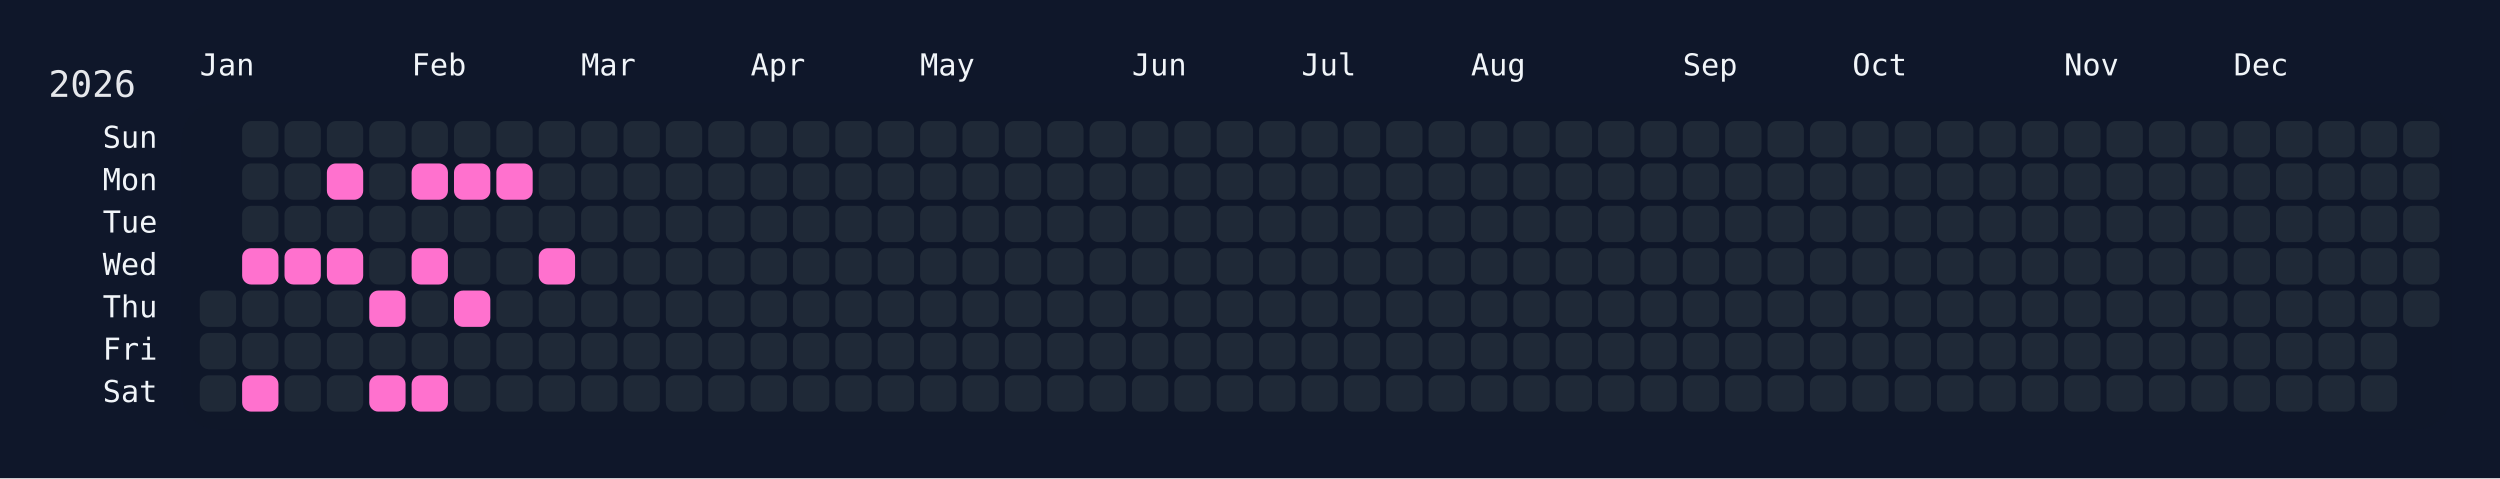
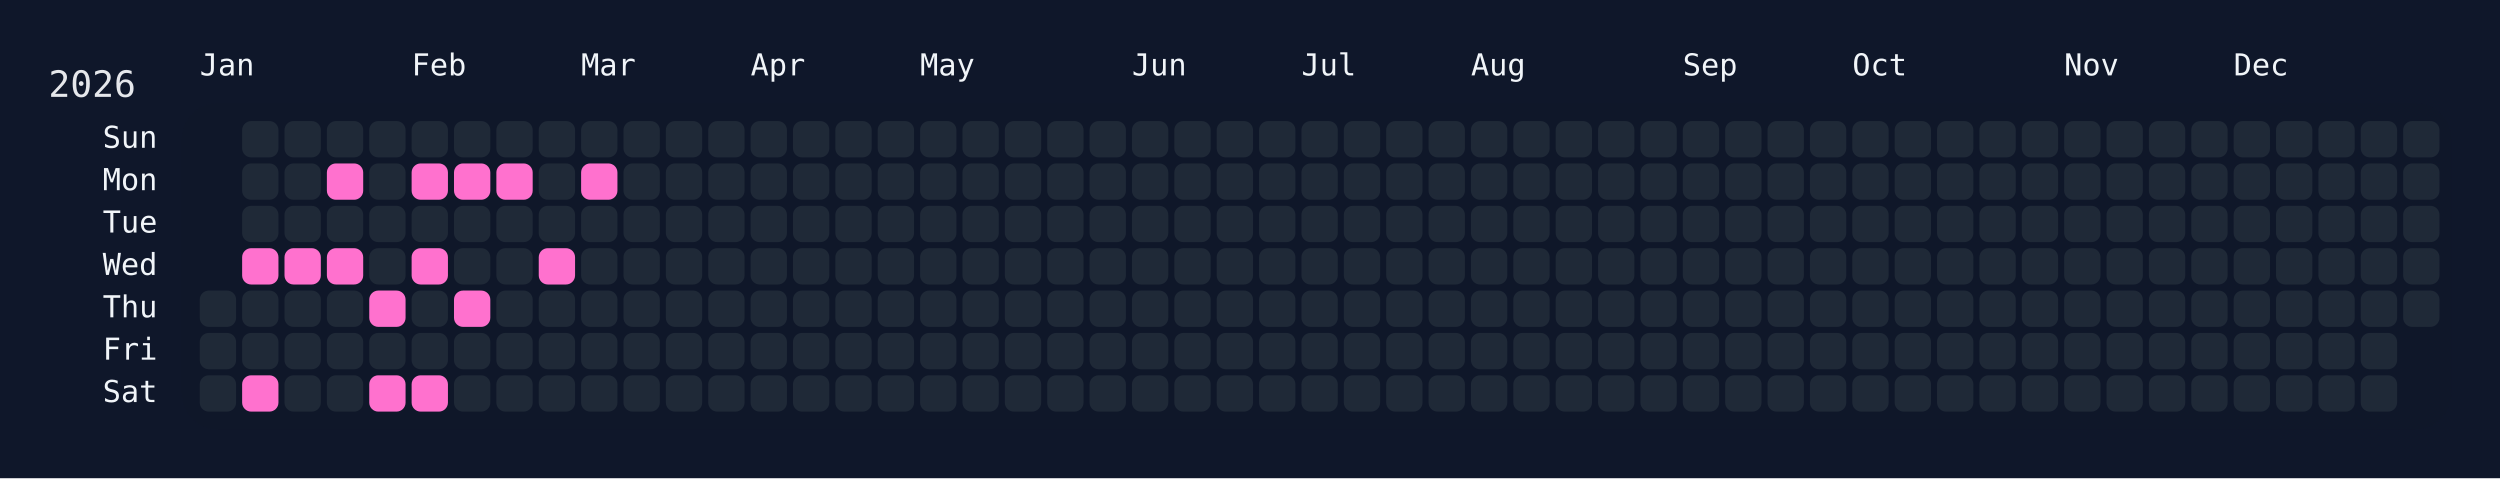
<svg xmlns="http://www.w3.org/2000/svg" width="826" height="158" viewBox="0 0 826 158">
  <rect width="826" height="158" fill="#0f172a" />
  <rect x="60" y="34" width="750" height="108" rx="12" ry="12" fill="rgba(15, 23, 42, 0.8)" />
  <text x="16" y="32" font-size="12" fill="#e5e7eb" font-family="JetBrains Mono, ui-monospace, SFMono-Regular, Menlo, Monaco, Consolas, monospace">2026</text>
  <text x="66" y="18" font-size="10" fill="#f1f5f9" font-family="JetBrains Mono, ui-monospace, SFMono-Regular, Menlo, Monaco, Consolas, monospace" dominant-baseline="hanging">Jan</text>
  <text x="136" y="18" font-size="10" fill="#f1f5f9" font-family="JetBrains Mono, ui-monospace, SFMono-Regular, Menlo, Monaco, Consolas, monospace" dominant-baseline="hanging">Feb</text>
  <text x="192" y="18" font-size="10" fill="#f1f5f9" font-family="JetBrains Mono, ui-monospace, SFMono-Regular, Menlo, Monaco, Consolas, monospace" dominant-baseline="hanging">Mar</text>
  <text x="248" y="18" font-size="10" fill="#f1f5f9" font-family="JetBrains Mono, ui-monospace, SFMono-Regular, Menlo, Monaco, Consolas, monospace" dominant-baseline="hanging">Apr</text>
  <text x="304" y="18" font-size="10" fill="#f1f5f9" font-family="JetBrains Mono, ui-monospace, SFMono-Regular, Menlo, Monaco, Consolas, monospace" dominant-baseline="hanging">May</text>
  <text x="374" y="18" font-size="10" fill="#f1f5f9" font-family="JetBrains Mono, ui-monospace, SFMono-Regular, Menlo, Monaco, Consolas, monospace" dominant-baseline="hanging">Jun</text>
  <text x="430" y="18" font-size="10" fill="#f1f5f9" font-family="JetBrains Mono, ui-monospace, SFMono-Regular, Menlo, Monaco, Consolas, monospace" dominant-baseline="hanging">Jul</text>
  <text x="486" y="18" font-size="10" fill="#f1f5f9" font-family="JetBrains Mono, ui-monospace, SFMono-Regular, Menlo, Monaco, Consolas, monospace" dominant-baseline="hanging">Aug</text>
  <text x="556" y="18" font-size="10" fill="#f1f5f9" font-family="JetBrains Mono, ui-monospace, SFMono-Regular, Menlo, Monaco, Consolas, monospace" dominant-baseline="hanging">Sep</text>
  <text x="612" y="18" font-size="10" fill="#f1f5f9" font-family="JetBrains Mono, ui-monospace, SFMono-Regular, Menlo, Monaco, Consolas, monospace" dominant-baseline="hanging">Oct</text>
  <text x="682" y="18" font-size="10" fill="#f1f5f9" font-family="JetBrains Mono, ui-monospace, SFMono-Regular, Menlo, Monaco, Consolas, monospace" dominant-baseline="hanging">Nov</text>
  <text x="738" y="18" font-size="10" fill="#f1f5f9" font-family="JetBrains Mono, ui-monospace, SFMono-Regular, Menlo, Monaco, Consolas, monospace" dominant-baseline="hanging">Dec</text>
  <text x="52" y="46.0" font-size="10" fill="#f1f5f9" font-family="JetBrains Mono, ui-monospace, SFMono-Regular, Menlo, Monaco, Consolas, monospace" text-anchor="end" dominant-baseline="middle">Sun</text>
  <text x="52" y="60.0" font-size="10" fill="#f1f5f9" font-family="JetBrains Mono, ui-monospace, SFMono-Regular, Menlo, Monaco, Consolas, monospace" text-anchor="end" dominant-baseline="middle">Mon</text>
  <text x="52" y="74.0" font-size="10" fill="#f1f5f9" font-family="JetBrains Mono, ui-monospace, SFMono-Regular, Menlo, Monaco, Consolas, monospace" text-anchor="end" dominant-baseline="middle">Tue</text>
  <text x="52" y="88.0" font-size="10" fill="#f1f5f9" font-family="JetBrains Mono, ui-monospace, SFMono-Regular, Menlo, Monaco, Consolas, monospace" text-anchor="end" dominant-baseline="middle">Wed</text>
  <text x="52" y="102.0" font-size="10" fill="#f1f5f9" font-family="JetBrains Mono, ui-monospace, SFMono-Regular, Menlo, Monaco, Consolas, monospace" text-anchor="end" dominant-baseline="middle">Thu</text>
  <text x="52" y="116.0" font-size="10" fill="#f1f5f9" font-family="JetBrains Mono, ui-monospace, SFMono-Regular, Menlo, Monaco, Consolas, monospace" text-anchor="end" dominant-baseline="middle">Fri</text>
  <text x="52" y="130.0" font-size="10" fill="#f1f5f9" font-family="JetBrains Mono, ui-monospace, SFMono-Regular, Menlo, Monaco, Consolas, monospace" text-anchor="end" dominant-baseline="middle">Sat</text>
  <g transform="translate(66,40)">
    <rect x="0" y="56" width="12" height="12" rx="3" ry="3" fill="#1f2937" data-date="2026-01-01" />
    <rect x="0" y="70" width="12" height="12" rx="3" ry="3" fill="#1f2937" data-date="2026-01-02" />
    <rect x="0" y="84" width="12" height="12" rx="3" ry="3" fill="#1f2937" data-date="2026-01-03" />
    <rect x="14" y="0" width="12" height="12" rx="3" ry="3" fill="#1f2937" data-date="2026-01-04" />
    <rect x="14" y="14" width="12" height="12" rx="3" ry="3" fill="#1f2937" data-date="2026-01-05" />
    <rect x="14" y="28" width="12" height="12" rx="3" ry="3" fill="#1f2937" data-date="2026-01-06" />
    <rect x="14" y="42" width="12" height="12" rx="3" ry="3" fill="#ff71ce" data-date="2026-01-07" />
    <rect x="14" y="56" width="12" height="12" rx="3" ry="3" fill="#1f2937" data-date="2026-01-08" />
    <rect x="14" y="70" width="12" height="12" rx="3" ry="3" fill="#1f2937" data-date="2026-01-09" />
    <rect x="14" y="84" width="12" height="12" rx="3" ry="3" fill="#ff71ce" data-date="2026-01-10" />
    <rect x="28" y="0" width="12" height="12" rx="3" ry="3" fill="#1f2937" data-date="2026-01-11" />
    <rect x="28" y="14" width="12" height="12" rx="3" ry="3" fill="#1f2937" data-date="2026-01-12" />
    <rect x="28" y="28" width="12" height="12" rx="3" ry="3" fill="#1f2937" data-date="2026-01-13" />
    <rect x="28" y="42" width="12" height="12" rx="3" ry="3" fill="#ff71ce" data-date="2026-01-14" />
    <rect x="28" y="56" width="12" height="12" rx="3" ry="3" fill="#1f2937" data-date="2026-01-15" />
    <rect x="28" y="70" width="12" height="12" rx="3" ry="3" fill="#1f2937" data-date="2026-01-16" />
    <rect x="28" y="84" width="12" height="12" rx="3" ry="3" fill="#1f2937" data-date="2026-01-17" />
    <rect x="42" y="0" width="12" height="12" rx="3" ry="3" fill="#1f2937" data-date="2026-01-18" />
    <rect x="42" y="14" width="12" height="12" rx="3" ry="3" fill="#ff71ce" data-date="2026-01-19" />
    <rect x="42" y="28" width="12" height="12" rx="3" ry="3" fill="#1f2937" data-date="2026-01-20" />
    <rect x="42" y="42" width="12" height="12" rx="3" ry="3" fill="#ff71ce" data-date="2026-01-21" />
    <rect x="42" y="56" width="12" height="12" rx="3" ry="3" fill="#1f2937" data-date="2026-01-22" />
    <rect x="42" y="70" width="12" height="12" rx="3" ry="3" fill="#1f2937" data-date="2026-01-23" />
    <rect x="42" y="84" width="12" height="12" rx="3" ry="3" fill="#1f2937" data-date="2026-01-24" />
    <rect x="56" y="0" width="12" height="12" rx="3" ry="3" fill="#1f2937" data-date="2026-01-25" />
    <rect x="56" y="14" width="12" height="12" rx="3" ry="3" fill="#1f2937" data-date="2026-01-26" />
    <rect x="56" y="28" width="12" height="12" rx="3" ry="3" fill="#1f2937" data-date="2026-01-27" />
    <rect x="56" y="42" width="12" height="12" rx="3" ry="3" fill="#1f2937" data-date="2026-01-28" />
    <rect x="56" y="56" width="12" height="12" rx="3" ry="3" fill="#ff71ce" data-date="2026-01-29" />
    <rect x="56" y="70" width="12" height="12" rx="3" ry="3" fill="#1f2937" data-date="2026-01-30" />
    <rect x="56" y="84" width="12" height="12" rx="3" ry="3" fill="#ff71ce" data-date="2026-01-31" />
    <rect x="70" y="0" width="12" height="12" rx="3" ry="3" fill="#1f2937" data-date="2026-02-01" />
    <rect x="70" y="14" width="12" height="12" rx="3" ry="3" fill="#ff71ce" data-date="2026-02-02" />
    <rect x="70" y="28" width="12" height="12" rx="3" ry="3" fill="#1f2937" data-date="2026-02-03" />
    <rect x="70" y="42" width="12" height="12" rx="3" ry="3" fill="#ff71ce" data-date="2026-02-04" />
    <rect x="70" y="56" width="12" height="12" rx="3" ry="3" fill="#1f2937" data-date="2026-02-05" />
    <rect x="70" y="70" width="12" height="12" rx="3" ry="3" fill="#1f2937" data-date="2026-02-06" />
    <rect x="70" y="84" width="12" height="12" rx="3" ry="3" fill="#ff71ce" data-date="2026-02-07" />
    <rect x="84" y="0" width="12" height="12" rx="3" ry="3" fill="#1f2937" data-date="2026-02-08" />
    <rect x="84" y="14" width="12" height="12" rx="3" ry="3" fill="#ff71ce" data-date="2026-02-09" />
    <rect x="84" y="28" width="12" height="12" rx="3" ry="3" fill="#1f2937" data-date="2026-02-10" />
    <rect x="84" y="42" width="12" height="12" rx="3" ry="3" fill="#1f2937" data-date="2026-02-11" />
    <rect x="84" y="56" width="12" height="12" rx="3" ry="3" fill="#ff71ce" data-date="2026-02-12" />
    <rect x="84" y="70" width="12" height="12" rx="3" ry="3" fill="#1f2937" data-date="2026-02-13" />
    <rect x="84" y="84" width="12" height="12" rx="3" ry="3" fill="#1f2937" data-date="2026-02-14" />
    <rect x="98" y="0" width="12" height="12" rx="3" ry="3" fill="#1f2937" data-date="2026-02-15" />
    <rect x="98" y="14" width="12" height="12" rx="3" ry="3" fill="#ff71ce" data-date="2026-02-16" />
    <rect x="98" y="28" width="12" height="12" rx="3" ry="3" fill="#1f2937" data-date="2026-02-17" />
    <rect x="98" y="42" width="12" height="12" rx="3" ry="3" fill="#1f2937" data-date="2026-02-18" />
    <rect x="98" y="56" width="12" height="12" rx="3" ry="3" fill="#1f2937" data-date="2026-02-19" />
    <rect x="98" y="70" width="12" height="12" rx="3" ry="3" fill="#1f2937" data-date="2026-02-20" />
    <rect x="98" y="84" width="12" height="12" rx="3" ry="3" fill="#1f2937" data-date="2026-02-21" />
    <rect x="112" y="0" width="12" height="12" rx="3" ry="3" fill="#1f2937" data-date="2026-02-22" />
    <rect x="112" y="14" width="12" height="12" rx="3" ry="3" fill="#1f2937" data-date="2026-02-23" />
    <rect x="112" y="28" width="12" height="12" rx="3" ry="3" fill="#1f2937" data-date="2026-02-24" />
    <rect x="112" y="42" width="12" height="12" rx="3" ry="3" fill="#ff71ce" data-date="2026-02-25" />
    <rect x="112" y="56" width="12" height="12" rx="3" ry="3" fill="#1f2937" data-date="2026-02-26" />
    <rect x="112" y="70" width="12" height="12" rx="3" ry="3" fill="#1f2937" data-date="2026-02-27" />
    <rect x="112" y="84" width="12" height="12" rx="3" ry="3" fill="#1f2937" data-date="2026-02-28" />
    <rect x="126" y="0" width="12" height="12" rx="3" ry="3" fill="#1f2937" data-date="2026-03-01" />
-     <rect x="126" y="14" width="12" height="12" rx="3" ry="3" fill="#1f2937" data-date="2026-03-02" />
+     <rect x="126" y="14" width="12" height="12" rx="3" ry="3" fill="#ff71ce" data-date="2026-03-02" />
    <rect x="126" y="28" width="12" height="12" rx="3" ry="3" fill="#1f2937" data-date="2026-03-03" />
    <rect x="126" y="42" width="12" height="12" rx="3" ry="3" fill="#1f2937" data-date="2026-03-04" />
    <rect x="126" y="56" width="12" height="12" rx="3" ry="3" fill="#1f2937" data-date="2026-03-05" />
    <rect x="126" y="70" width="12" height="12" rx="3" ry="3" fill="#1f2937" data-date="2026-03-06" />
    <rect x="126" y="84" width="12" height="12" rx="3" ry="3" fill="#1f2937" data-date="2026-03-07" />
    <rect x="140" y="0" width="12" height="12" rx="3" ry="3" fill="#1f2937" data-date="2026-03-08" />
    <rect x="140" y="14" width="12" height="12" rx="3" ry="3" fill="#1f2937" data-date="2026-03-09" />
    <rect x="140" y="28" width="12" height="12" rx="3" ry="3" fill="#1f2937" data-date="2026-03-10" />
    <rect x="140" y="42" width="12" height="12" rx="3" ry="3" fill="#1f2937" data-date="2026-03-11" />
    <rect x="140" y="56" width="12" height="12" rx="3" ry="3" fill="#1f2937" data-date="2026-03-12" />
    <rect x="140" y="70" width="12" height="12" rx="3" ry="3" fill="#1f2937" data-date="2026-03-13" />
    <rect x="140" y="84" width="12" height="12" rx="3" ry="3" fill="#1f2937" data-date="2026-03-14" />
    <rect x="154" y="0" width="12" height="12" rx="3" ry="3" fill="#1f2937" data-date="2026-03-15" />
    <rect x="154" y="14" width="12" height="12" rx="3" ry="3" fill="#1f2937" data-date="2026-03-16" />
    <rect x="154" y="28" width="12" height="12" rx="3" ry="3" fill="#1f2937" data-date="2026-03-17" />
    <rect x="154" y="42" width="12" height="12" rx="3" ry="3" fill="#1f2937" data-date="2026-03-18" />
    <rect x="154" y="56" width="12" height="12" rx="3" ry="3" fill="#1f2937" data-date="2026-03-19" />
    <rect x="154" y="70" width="12" height="12" rx="3" ry="3" fill="#1f2937" data-date="2026-03-20" />
    <rect x="154" y="84" width="12" height="12" rx="3" ry="3" fill="#1f2937" data-date="2026-03-21" />
    <rect x="168" y="0" width="12" height="12" rx="3" ry="3" fill="#1f2937" data-date="2026-03-22" />
    <rect x="168" y="14" width="12" height="12" rx="3" ry="3" fill="#1f2937" data-date="2026-03-23" />
    <rect x="168" y="28" width="12" height="12" rx="3" ry="3" fill="#1f2937" data-date="2026-03-24" />
    <rect x="168" y="42" width="12" height="12" rx="3" ry="3" fill="#1f2937" data-date="2026-03-25" />
    <rect x="168" y="56" width="12" height="12" rx="3" ry="3" fill="#1f2937" data-date="2026-03-26" />
    <rect x="168" y="70" width="12" height="12" rx="3" ry="3" fill="#1f2937" data-date="2026-03-27" />
    <rect x="168" y="84" width="12" height="12" rx="3" ry="3" fill="#1f2937" data-date="2026-03-28" />
    <rect x="182" y="0" width="12" height="12" rx="3" ry="3" fill="#1f2937" data-date="2026-03-29" />
    <rect x="182" y="14" width="12" height="12" rx="3" ry="3" fill="#1f2937" data-date="2026-03-30" />
    <rect x="182" y="28" width="12" height="12" rx="3" ry="3" fill="#1f2937" data-date="2026-03-31" />
    <rect x="182" y="42" width="12" height="12" rx="3" ry="3" fill="#1f2937" data-date="2026-04-01" />
    <rect x="182" y="56" width="12" height="12" rx="3" ry="3" fill="#1f2937" data-date="2026-04-02" />
    <rect x="182" y="70" width="12" height="12" rx="3" ry="3" fill="#1f2937" data-date="2026-04-03" />
    <rect x="182" y="84" width="12" height="12" rx="3" ry="3" fill="#1f2937" data-date="2026-04-04" />
    <rect x="196" y="0" width="12" height="12" rx="3" ry="3" fill="#1f2937" data-date="2026-04-05" />
    <rect x="196" y="14" width="12" height="12" rx="3" ry="3" fill="#1f2937" data-date="2026-04-06" />
    <rect x="196" y="28" width="12" height="12" rx="3" ry="3" fill="#1f2937" data-date="2026-04-07" />
    <rect x="196" y="42" width="12" height="12" rx="3" ry="3" fill="#1f2937" data-date="2026-04-08" />
    <rect x="196" y="56" width="12" height="12" rx="3" ry="3" fill="#1f2937" data-date="2026-04-09" />
    <rect x="196" y="70" width="12" height="12" rx="3" ry="3" fill="#1f2937" data-date="2026-04-10" />
    <rect x="196" y="84" width="12" height="12" rx="3" ry="3" fill="#1f2937" data-date="2026-04-11" />
    <rect x="210" y="0" width="12" height="12" rx="3" ry="3" fill="#1f2937" data-date="2026-04-12" />
    <rect x="210" y="14" width="12" height="12" rx="3" ry="3" fill="#1f2937" data-date="2026-04-13" />
    <rect x="210" y="28" width="12" height="12" rx="3" ry="3" fill="#1f2937" data-date="2026-04-14" />
    <rect x="210" y="42" width="12" height="12" rx="3" ry="3" fill="#1f2937" data-date="2026-04-15" />
    <rect x="210" y="56" width="12" height="12" rx="3" ry="3" fill="#1f2937" data-date="2026-04-16" />
    <rect x="210" y="70" width="12" height="12" rx="3" ry="3" fill="#1f2937" data-date="2026-04-17" />
    <rect x="210" y="84" width="12" height="12" rx="3" ry="3" fill="#1f2937" data-date="2026-04-18" />
    <rect x="224" y="0" width="12" height="12" rx="3" ry="3" fill="#1f2937" data-date="2026-04-19" />
    <rect x="224" y="14" width="12" height="12" rx="3" ry="3" fill="#1f2937" data-date="2026-04-20" />
    <rect x="224" y="28" width="12" height="12" rx="3" ry="3" fill="#1f2937" data-date="2026-04-21" />
    <rect x="224" y="42" width="12" height="12" rx="3" ry="3" fill="#1f2937" data-date="2026-04-22" />
    <rect x="224" y="56" width="12" height="12" rx="3" ry="3" fill="#1f2937" data-date="2026-04-23" />
    <rect x="224" y="70" width="12" height="12" rx="3" ry="3" fill="#1f2937" data-date="2026-04-24" />
    <rect x="224" y="84" width="12" height="12" rx="3" ry="3" fill="#1f2937" data-date="2026-04-25" />
    <rect x="238" y="0" width="12" height="12" rx="3" ry="3" fill="#1f2937" data-date="2026-04-26" />
    <rect x="238" y="14" width="12" height="12" rx="3" ry="3" fill="#1f2937" data-date="2026-04-27" />
    <rect x="238" y="28" width="12" height="12" rx="3" ry="3" fill="#1f2937" data-date="2026-04-28" />
    <rect x="238" y="42" width="12" height="12" rx="3" ry="3" fill="#1f2937" data-date="2026-04-29" />
    <rect x="238" y="56" width="12" height="12" rx="3" ry="3" fill="#1f2937" data-date="2026-04-30" />
    <rect x="238" y="70" width="12" height="12" rx="3" ry="3" fill="#1f2937" data-date="2026-05-01" />
    <rect x="238" y="84" width="12" height="12" rx="3" ry="3" fill="#1f2937" data-date="2026-05-02" />
    <rect x="252" y="0" width="12" height="12" rx="3" ry="3" fill="#1f2937" data-date="2026-05-03" />
    <rect x="252" y="14" width="12" height="12" rx="3" ry="3" fill="#1f2937" data-date="2026-05-04" />
    <rect x="252" y="28" width="12" height="12" rx="3" ry="3" fill="#1f2937" data-date="2026-05-05" />
    <rect x="252" y="42" width="12" height="12" rx="3" ry="3" fill="#1f2937" data-date="2026-05-06" />
    <rect x="252" y="56" width="12" height="12" rx="3" ry="3" fill="#1f2937" data-date="2026-05-07" />
    <rect x="252" y="70" width="12" height="12" rx="3" ry="3" fill="#1f2937" data-date="2026-05-08" />
    <rect x="252" y="84" width="12" height="12" rx="3" ry="3" fill="#1f2937" data-date="2026-05-09" />
    <rect x="266" y="0" width="12" height="12" rx="3" ry="3" fill="#1f2937" data-date="2026-05-10" />
    <rect x="266" y="14" width="12" height="12" rx="3" ry="3" fill="#1f2937" data-date="2026-05-11" />
    <rect x="266" y="28" width="12" height="12" rx="3" ry="3" fill="#1f2937" data-date="2026-05-12" />
    <rect x="266" y="42" width="12" height="12" rx="3" ry="3" fill="#1f2937" data-date="2026-05-13" />
    <rect x="266" y="56" width="12" height="12" rx="3" ry="3" fill="#1f2937" data-date="2026-05-14" />
    <rect x="266" y="70" width="12" height="12" rx="3" ry="3" fill="#1f2937" data-date="2026-05-15" />
    <rect x="266" y="84" width="12" height="12" rx="3" ry="3" fill="#1f2937" data-date="2026-05-16" />
    <rect x="280" y="0" width="12" height="12" rx="3" ry="3" fill="#1f2937" data-date="2026-05-17" />
    <rect x="280" y="14" width="12" height="12" rx="3" ry="3" fill="#1f2937" data-date="2026-05-18" />
    <rect x="280" y="28" width="12" height="12" rx="3" ry="3" fill="#1f2937" data-date="2026-05-19" />
    <rect x="280" y="42" width="12" height="12" rx="3" ry="3" fill="#1f2937" data-date="2026-05-20" />
    <rect x="280" y="56" width="12" height="12" rx="3" ry="3" fill="#1f2937" data-date="2026-05-21" />
    <rect x="280" y="70" width="12" height="12" rx="3" ry="3" fill="#1f2937" data-date="2026-05-22" />
    <rect x="280" y="84" width="12" height="12" rx="3" ry="3" fill="#1f2937" data-date="2026-05-23" />
    <rect x="294" y="0" width="12" height="12" rx="3" ry="3" fill="#1f2937" data-date="2026-05-24" />
    <rect x="294" y="14" width="12" height="12" rx="3" ry="3" fill="#1f2937" data-date="2026-05-25" />
    <rect x="294" y="28" width="12" height="12" rx="3" ry="3" fill="#1f2937" data-date="2026-05-26" />
    <rect x="294" y="42" width="12" height="12" rx="3" ry="3" fill="#1f2937" data-date="2026-05-27" />
    <rect x="294" y="56" width="12" height="12" rx="3" ry="3" fill="#1f2937" data-date="2026-05-28" />
    <rect x="294" y="70" width="12" height="12" rx="3" ry="3" fill="#1f2937" data-date="2026-05-29" />
    <rect x="294" y="84" width="12" height="12" rx="3" ry="3" fill="#1f2937" data-date="2026-05-30" />
    <rect x="308" y="0" width="12" height="12" rx="3" ry="3" fill="#1f2937" data-date="2026-05-31" />
    <rect x="308" y="14" width="12" height="12" rx="3" ry="3" fill="#1f2937" data-date="2026-06-01" />
    <rect x="308" y="28" width="12" height="12" rx="3" ry="3" fill="#1f2937" data-date="2026-06-02" />
    <rect x="308" y="42" width="12" height="12" rx="3" ry="3" fill="#1f2937" data-date="2026-06-03" />
    <rect x="308" y="56" width="12" height="12" rx="3" ry="3" fill="#1f2937" data-date="2026-06-04" />
    <rect x="308" y="70" width="12" height="12" rx="3" ry="3" fill="#1f2937" data-date="2026-06-05" />
    <rect x="308" y="84" width="12" height="12" rx="3" ry="3" fill="#1f2937" data-date="2026-06-06" />
    <rect x="322" y="0" width="12" height="12" rx="3" ry="3" fill="#1f2937" data-date="2026-06-07" />
    <rect x="322" y="14" width="12" height="12" rx="3" ry="3" fill="#1f2937" data-date="2026-06-08" />
    <rect x="322" y="28" width="12" height="12" rx="3" ry="3" fill="#1f2937" data-date="2026-06-09" />
    <rect x="322" y="42" width="12" height="12" rx="3" ry="3" fill="#1f2937" data-date="2026-06-10" />
    <rect x="322" y="56" width="12" height="12" rx="3" ry="3" fill="#1f2937" data-date="2026-06-11" />
    <rect x="322" y="70" width="12" height="12" rx="3" ry="3" fill="#1f2937" data-date="2026-06-12" />
    <rect x="322" y="84" width="12" height="12" rx="3" ry="3" fill="#1f2937" data-date="2026-06-13" />
    <rect x="336" y="0" width="12" height="12" rx="3" ry="3" fill="#1f2937" data-date="2026-06-14" />
    <rect x="336" y="14" width="12" height="12" rx="3" ry="3" fill="#1f2937" data-date="2026-06-15" />
    <rect x="336" y="28" width="12" height="12" rx="3" ry="3" fill="#1f2937" data-date="2026-06-16" />
    <rect x="336" y="42" width="12" height="12" rx="3" ry="3" fill="#1f2937" data-date="2026-06-17" />
    <rect x="336" y="56" width="12" height="12" rx="3" ry="3" fill="#1f2937" data-date="2026-06-18" />
    <rect x="336" y="70" width="12" height="12" rx="3" ry="3" fill="#1f2937" data-date="2026-06-19" />
    <rect x="336" y="84" width="12" height="12" rx="3" ry="3" fill="#1f2937" data-date="2026-06-20" />
    <rect x="350" y="0" width="12" height="12" rx="3" ry="3" fill="#1f2937" data-date="2026-06-21" />
    <rect x="350" y="14" width="12" height="12" rx="3" ry="3" fill="#1f2937" data-date="2026-06-22" />
    <rect x="350" y="28" width="12" height="12" rx="3" ry="3" fill="#1f2937" data-date="2026-06-23" />
    <rect x="350" y="42" width="12" height="12" rx="3" ry="3" fill="#1f2937" data-date="2026-06-24" />
    <rect x="350" y="56" width="12" height="12" rx="3" ry="3" fill="#1f2937" data-date="2026-06-25" />
    <rect x="350" y="70" width="12" height="12" rx="3" ry="3" fill="#1f2937" data-date="2026-06-26" />
    <rect x="350" y="84" width="12" height="12" rx="3" ry="3" fill="#1f2937" data-date="2026-06-27" />
    <rect x="364" y="0" width="12" height="12" rx="3" ry="3" fill="#1f2937" data-date="2026-06-28" />
    <rect x="364" y="14" width="12" height="12" rx="3" ry="3" fill="#1f2937" data-date="2026-06-29" />
    <rect x="364" y="28" width="12" height="12" rx="3" ry="3" fill="#1f2937" data-date="2026-06-30" />
    <rect x="364" y="42" width="12" height="12" rx="3" ry="3" fill="#1f2937" data-date="2026-07-01" />
    <rect x="364" y="56" width="12" height="12" rx="3" ry="3" fill="#1f2937" data-date="2026-07-02" />
    <rect x="364" y="70" width="12" height="12" rx="3" ry="3" fill="#1f2937" data-date="2026-07-03" />
    <rect x="364" y="84" width="12" height="12" rx="3" ry="3" fill="#1f2937" data-date="2026-07-04" />
    <rect x="378" y="0" width="12" height="12" rx="3" ry="3" fill="#1f2937" data-date="2026-07-05" />
    <rect x="378" y="14" width="12" height="12" rx="3" ry="3" fill="#1f2937" data-date="2026-07-06" />
    <rect x="378" y="28" width="12" height="12" rx="3" ry="3" fill="#1f2937" data-date="2026-07-07" />
    <rect x="378" y="42" width="12" height="12" rx="3" ry="3" fill="#1f2937" data-date="2026-07-08" />
    <rect x="378" y="56" width="12" height="12" rx="3" ry="3" fill="#1f2937" data-date="2026-07-09" />
    <rect x="378" y="70" width="12" height="12" rx="3" ry="3" fill="#1f2937" data-date="2026-07-10" />
    <rect x="378" y="84" width="12" height="12" rx="3" ry="3" fill="#1f2937" data-date="2026-07-11" />
    <rect x="392" y="0" width="12" height="12" rx="3" ry="3" fill="#1f2937" data-date="2026-07-12" />
    <rect x="392" y="14" width="12" height="12" rx="3" ry="3" fill="#1f2937" data-date="2026-07-13" />
    <rect x="392" y="28" width="12" height="12" rx="3" ry="3" fill="#1f2937" data-date="2026-07-14" />
    <rect x="392" y="42" width="12" height="12" rx="3" ry="3" fill="#1f2937" data-date="2026-07-15" />
    <rect x="392" y="56" width="12" height="12" rx="3" ry="3" fill="#1f2937" data-date="2026-07-16" />
    <rect x="392" y="70" width="12" height="12" rx="3" ry="3" fill="#1f2937" data-date="2026-07-17" />
    <rect x="392" y="84" width="12" height="12" rx="3" ry="3" fill="#1f2937" data-date="2026-07-18" />
    <rect x="406" y="0" width="12" height="12" rx="3" ry="3" fill="#1f2937" data-date="2026-07-19" />
    <rect x="406" y="14" width="12" height="12" rx="3" ry="3" fill="#1f2937" data-date="2026-07-20" />
    <rect x="406" y="28" width="12" height="12" rx="3" ry="3" fill="#1f2937" data-date="2026-07-21" />
    <rect x="406" y="42" width="12" height="12" rx="3" ry="3" fill="#1f2937" data-date="2026-07-22" />
    <rect x="406" y="56" width="12" height="12" rx="3" ry="3" fill="#1f2937" data-date="2026-07-23" />
    <rect x="406" y="70" width="12" height="12" rx="3" ry="3" fill="#1f2937" data-date="2026-07-24" />
    <rect x="406" y="84" width="12" height="12" rx="3" ry="3" fill="#1f2937" data-date="2026-07-25" />
    <rect x="420" y="0" width="12" height="12" rx="3" ry="3" fill="#1f2937" data-date="2026-07-26" />
    <rect x="420" y="14" width="12" height="12" rx="3" ry="3" fill="#1f2937" data-date="2026-07-27" />
    <rect x="420" y="28" width="12" height="12" rx="3" ry="3" fill="#1f2937" data-date="2026-07-28" />
    <rect x="420" y="42" width="12" height="12" rx="3" ry="3" fill="#1f2937" data-date="2026-07-29" />
    <rect x="420" y="56" width="12" height="12" rx="3" ry="3" fill="#1f2937" data-date="2026-07-30" />
    <rect x="420" y="70" width="12" height="12" rx="3" ry="3" fill="#1f2937" data-date="2026-07-31" />
    <rect x="420" y="84" width="12" height="12" rx="3" ry="3" fill="#1f2937" data-date="2026-08-01" />
    <rect x="434" y="0" width="12" height="12" rx="3" ry="3" fill="#1f2937" data-date="2026-08-02" />
    <rect x="434" y="14" width="12" height="12" rx="3" ry="3" fill="#1f2937" data-date="2026-08-03" />
    <rect x="434" y="28" width="12" height="12" rx="3" ry="3" fill="#1f2937" data-date="2026-08-04" />
    <rect x="434" y="42" width="12" height="12" rx="3" ry="3" fill="#1f2937" data-date="2026-08-05" />
    <rect x="434" y="56" width="12" height="12" rx="3" ry="3" fill="#1f2937" data-date="2026-08-06" />
    <rect x="434" y="70" width="12" height="12" rx="3" ry="3" fill="#1f2937" data-date="2026-08-07" />
    <rect x="434" y="84" width="12" height="12" rx="3" ry="3" fill="#1f2937" data-date="2026-08-08" />
    <rect x="448" y="0" width="12" height="12" rx="3" ry="3" fill="#1f2937" data-date="2026-08-09" />
    <rect x="448" y="14" width="12" height="12" rx="3" ry="3" fill="#1f2937" data-date="2026-08-10" />
    <rect x="448" y="28" width="12" height="12" rx="3" ry="3" fill="#1f2937" data-date="2026-08-11" />
    <rect x="448" y="42" width="12" height="12" rx="3" ry="3" fill="#1f2937" data-date="2026-08-12" />
    <rect x="448" y="56" width="12" height="12" rx="3" ry="3" fill="#1f2937" data-date="2026-08-13" />
    <rect x="448" y="70" width="12" height="12" rx="3" ry="3" fill="#1f2937" data-date="2026-08-14" />
    <rect x="448" y="84" width="12" height="12" rx="3" ry="3" fill="#1f2937" data-date="2026-08-15" />
    <rect x="462" y="0" width="12" height="12" rx="3" ry="3" fill="#1f2937" data-date="2026-08-16" />
    <rect x="462" y="14" width="12" height="12" rx="3" ry="3" fill="#1f2937" data-date="2026-08-17" />
    <rect x="462" y="28" width="12" height="12" rx="3" ry="3" fill="#1f2937" data-date="2026-08-18" />
    <rect x="462" y="42" width="12" height="12" rx="3" ry="3" fill="#1f2937" data-date="2026-08-19" />
    <rect x="462" y="56" width="12" height="12" rx="3" ry="3" fill="#1f2937" data-date="2026-08-20" />
    <rect x="462" y="70" width="12" height="12" rx="3" ry="3" fill="#1f2937" data-date="2026-08-21" />
    <rect x="462" y="84" width="12" height="12" rx="3" ry="3" fill="#1f2937" data-date="2026-08-22" />
    <rect x="476" y="0" width="12" height="12" rx="3" ry="3" fill="#1f2937" data-date="2026-08-23" />
    <rect x="476" y="14" width="12" height="12" rx="3" ry="3" fill="#1f2937" data-date="2026-08-24" />
    <rect x="476" y="28" width="12" height="12" rx="3" ry="3" fill="#1f2937" data-date="2026-08-25" />
    <rect x="476" y="42" width="12" height="12" rx="3" ry="3" fill="#1f2937" data-date="2026-08-26" />
    <rect x="476" y="56" width="12" height="12" rx="3" ry="3" fill="#1f2937" data-date="2026-08-27" />
    <rect x="476" y="70" width="12" height="12" rx="3" ry="3" fill="#1f2937" data-date="2026-08-28" />
    <rect x="476" y="84" width="12" height="12" rx="3" ry="3" fill="#1f2937" data-date="2026-08-29" />
    <rect x="490" y="0" width="12" height="12" rx="3" ry="3" fill="#1f2937" data-date="2026-08-30" />
    <rect x="490" y="14" width="12" height="12" rx="3" ry="3" fill="#1f2937" data-date="2026-08-31" />
    <rect x="490" y="28" width="12" height="12" rx="3" ry="3" fill="#1f2937" data-date="2026-09-01" />
    <rect x="490" y="42" width="12" height="12" rx="3" ry="3" fill="#1f2937" data-date="2026-09-02" />
    <rect x="490" y="56" width="12" height="12" rx="3" ry="3" fill="#1f2937" data-date="2026-09-03" />
    <rect x="490" y="70" width="12" height="12" rx="3" ry="3" fill="#1f2937" data-date="2026-09-04" />
    <rect x="490" y="84" width="12" height="12" rx="3" ry="3" fill="#1f2937" data-date="2026-09-05" />
    <rect x="504" y="0" width="12" height="12" rx="3" ry="3" fill="#1f2937" data-date="2026-09-06" />
    <rect x="504" y="14" width="12" height="12" rx="3" ry="3" fill="#1f2937" data-date="2026-09-07" />
    <rect x="504" y="28" width="12" height="12" rx="3" ry="3" fill="#1f2937" data-date="2026-09-08" />
    <rect x="504" y="42" width="12" height="12" rx="3" ry="3" fill="#1f2937" data-date="2026-09-09" />
    <rect x="504" y="56" width="12" height="12" rx="3" ry="3" fill="#1f2937" data-date="2026-09-10" />
    <rect x="504" y="70" width="12" height="12" rx="3" ry="3" fill="#1f2937" data-date="2026-09-11" />
    <rect x="504" y="84" width="12" height="12" rx="3" ry="3" fill="#1f2937" data-date="2026-09-12" />
    <rect x="518" y="0" width="12" height="12" rx="3" ry="3" fill="#1f2937" data-date="2026-09-13" />
    <rect x="518" y="14" width="12" height="12" rx="3" ry="3" fill="#1f2937" data-date="2026-09-14" />
    <rect x="518" y="28" width="12" height="12" rx="3" ry="3" fill="#1f2937" data-date="2026-09-15" />
    <rect x="518" y="42" width="12" height="12" rx="3" ry="3" fill="#1f2937" data-date="2026-09-16" />
    <rect x="518" y="56" width="12" height="12" rx="3" ry="3" fill="#1f2937" data-date="2026-09-17" />
    <rect x="518" y="70" width="12" height="12" rx="3" ry="3" fill="#1f2937" data-date="2026-09-18" />
    <rect x="518" y="84" width="12" height="12" rx="3" ry="3" fill="#1f2937" data-date="2026-09-19" />
    <rect x="532" y="0" width="12" height="12" rx="3" ry="3" fill="#1f2937" data-date="2026-09-20" />
    <rect x="532" y="14" width="12" height="12" rx="3" ry="3" fill="#1f2937" data-date="2026-09-21" />
    <rect x="532" y="28" width="12" height="12" rx="3" ry="3" fill="#1f2937" data-date="2026-09-22" />
    <rect x="532" y="42" width="12" height="12" rx="3" ry="3" fill="#1f2937" data-date="2026-09-23" />
    <rect x="532" y="56" width="12" height="12" rx="3" ry="3" fill="#1f2937" data-date="2026-09-24" />
    <rect x="532" y="70" width="12" height="12" rx="3" ry="3" fill="#1f2937" data-date="2026-09-25" />
    <rect x="532" y="84" width="12" height="12" rx="3" ry="3" fill="#1f2937" data-date="2026-09-26" />
    <rect x="546" y="0" width="12" height="12" rx="3" ry="3" fill="#1f2937" data-date="2026-09-27" />
    <rect x="546" y="14" width="12" height="12" rx="3" ry="3" fill="#1f2937" data-date="2026-09-28" />
    <rect x="546" y="28" width="12" height="12" rx="3" ry="3" fill="#1f2937" data-date="2026-09-29" />
    <rect x="546" y="42" width="12" height="12" rx="3" ry="3" fill="#1f2937" data-date="2026-09-30" />
    <rect x="546" y="56" width="12" height="12" rx="3" ry="3" fill="#1f2937" data-date="2026-10-01" />
    <rect x="546" y="70" width="12" height="12" rx="3" ry="3" fill="#1f2937" data-date="2026-10-02" />
    <rect x="546" y="84" width="12" height="12" rx="3" ry="3" fill="#1f2937" data-date="2026-10-03" />
    <rect x="560" y="0" width="12" height="12" rx="3" ry="3" fill="#1f2937" data-date="2026-10-04" />
    <rect x="560" y="14" width="12" height="12" rx="3" ry="3" fill="#1f2937" data-date="2026-10-05" />
    <rect x="560" y="28" width="12" height="12" rx="3" ry="3" fill="#1f2937" data-date="2026-10-06" />
    <rect x="560" y="42" width="12" height="12" rx="3" ry="3" fill="#1f2937" data-date="2026-10-07" />
    <rect x="560" y="56" width="12" height="12" rx="3" ry="3" fill="#1f2937" data-date="2026-10-08" />
    <rect x="560" y="70" width="12" height="12" rx="3" ry="3" fill="#1f2937" data-date="2026-10-09" />
    <rect x="560" y="84" width="12" height="12" rx="3" ry="3" fill="#1f2937" data-date="2026-10-10" />
    <rect x="574" y="0" width="12" height="12" rx="3" ry="3" fill="#1f2937" data-date="2026-10-11" />
    <rect x="574" y="14" width="12" height="12" rx="3" ry="3" fill="#1f2937" data-date="2026-10-12" />
    <rect x="574" y="28" width="12" height="12" rx="3" ry="3" fill="#1f2937" data-date="2026-10-13" />
    <rect x="574" y="42" width="12" height="12" rx="3" ry="3" fill="#1f2937" data-date="2026-10-14" />
    <rect x="574" y="56" width="12" height="12" rx="3" ry="3" fill="#1f2937" data-date="2026-10-15" />
    <rect x="574" y="70" width="12" height="12" rx="3" ry="3" fill="#1f2937" data-date="2026-10-16" />
    <rect x="574" y="84" width="12" height="12" rx="3" ry="3" fill="#1f2937" data-date="2026-10-17" />
    <rect x="588" y="0" width="12" height="12" rx="3" ry="3" fill="#1f2937" data-date="2026-10-18" />
    <rect x="588" y="14" width="12" height="12" rx="3" ry="3" fill="#1f2937" data-date="2026-10-19" />
    <rect x="588" y="28" width="12" height="12" rx="3" ry="3" fill="#1f2937" data-date="2026-10-20" />
    <rect x="588" y="42" width="12" height="12" rx="3" ry="3" fill="#1f2937" data-date="2026-10-21" />
    <rect x="588" y="56" width="12" height="12" rx="3" ry="3" fill="#1f2937" data-date="2026-10-22" />
    <rect x="588" y="70" width="12" height="12" rx="3" ry="3" fill="#1f2937" data-date="2026-10-23" />
    <rect x="588" y="84" width="12" height="12" rx="3" ry="3" fill="#1f2937" data-date="2026-10-24" />
    <rect x="602" y="0" width="12" height="12" rx="3" ry="3" fill="#1f2937" data-date="2026-10-25" />
    <rect x="602" y="14" width="12" height="12" rx="3" ry="3" fill="#1f2937" data-date="2026-10-26" />
    <rect x="602" y="28" width="12" height="12" rx="3" ry="3" fill="#1f2937" data-date="2026-10-27" />
    <rect x="602" y="42" width="12" height="12" rx="3" ry="3" fill="#1f2937" data-date="2026-10-28" />
    <rect x="602" y="56" width="12" height="12" rx="3" ry="3" fill="#1f2937" data-date="2026-10-29" />
    <rect x="602" y="70" width="12" height="12" rx="3" ry="3" fill="#1f2937" data-date="2026-10-30" />
    <rect x="602" y="84" width="12" height="12" rx="3" ry="3" fill="#1f2937" data-date="2026-10-31" />
    <rect x="616" y="0" width="12" height="12" rx="3" ry="3" fill="#1f2937" data-date="2026-11-01" />
    <rect x="616" y="14" width="12" height="12" rx="3" ry="3" fill="#1f2937" data-date="2026-11-02" />
    <rect x="616" y="28" width="12" height="12" rx="3" ry="3" fill="#1f2937" data-date="2026-11-03" />
    <rect x="616" y="42" width="12" height="12" rx="3" ry="3" fill="#1f2937" data-date="2026-11-04" />
    <rect x="616" y="56" width="12" height="12" rx="3" ry="3" fill="#1f2937" data-date="2026-11-05" />
    <rect x="616" y="70" width="12" height="12" rx="3" ry="3" fill="#1f2937" data-date="2026-11-06" />
    <rect x="616" y="84" width="12" height="12" rx="3" ry="3" fill="#1f2937" data-date="2026-11-07" />
    <rect x="630" y="0" width="12" height="12" rx="3" ry="3" fill="#1f2937" data-date="2026-11-08" />
    <rect x="630" y="14" width="12" height="12" rx="3" ry="3" fill="#1f2937" data-date="2026-11-09" />
    <rect x="630" y="28" width="12" height="12" rx="3" ry="3" fill="#1f2937" data-date="2026-11-10" />
    <rect x="630" y="42" width="12" height="12" rx="3" ry="3" fill="#1f2937" data-date="2026-11-11" />
    <rect x="630" y="56" width="12" height="12" rx="3" ry="3" fill="#1f2937" data-date="2026-11-12" />
    <rect x="630" y="70" width="12" height="12" rx="3" ry="3" fill="#1f2937" data-date="2026-11-13" />
    <rect x="630" y="84" width="12" height="12" rx="3" ry="3" fill="#1f2937" data-date="2026-11-14" />
    <rect x="644" y="0" width="12" height="12" rx="3" ry="3" fill="#1f2937" data-date="2026-11-15" />
    <rect x="644" y="14" width="12" height="12" rx="3" ry="3" fill="#1f2937" data-date="2026-11-16" />
    <rect x="644" y="28" width="12" height="12" rx="3" ry="3" fill="#1f2937" data-date="2026-11-17" />
    <rect x="644" y="42" width="12" height="12" rx="3" ry="3" fill="#1f2937" data-date="2026-11-18" />
    <rect x="644" y="56" width="12" height="12" rx="3" ry="3" fill="#1f2937" data-date="2026-11-19" />
    <rect x="644" y="70" width="12" height="12" rx="3" ry="3" fill="#1f2937" data-date="2026-11-20" />
    <rect x="644" y="84" width="12" height="12" rx="3" ry="3" fill="#1f2937" data-date="2026-11-21" />
    <rect x="658" y="0" width="12" height="12" rx="3" ry="3" fill="#1f2937" data-date="2026-11-22" />
    <rect x="658" y="14" width="12" height="12" rx="3" ry="3" fill="#1f2937" data-date="2026-11-23" />
    <rect x="658" y="28" width="12" height="12" rx="3" ry="3" fill="#1f2937" data-date="2026-11-24" />
    <rect x="658" y="42" width="12" height="12" rx="3" ry="3" fill="#1f2937" data-date="2026-11-25" />
    <rect x="658" y="56" width="12" height="12" rx="3" ry="3" fill="#1f2937" data-date="2026-11-26" />
    <rect x="658" y="70" width="12" height="12" rx="3" ry="3" fill="#1f2937" data-date="2026-11-27" />
    <rect x="658" y="84" width="12" height="12" rx="3" ry="3" fill="#1f2937" data-date="2026-11-28" />
    <rect x="672" y="0" width="12" height="12" rx="3" ry="3" fill="#1f2937" data-date="2026-11-29" />
    <rect x="672" y="14" width="12" height="12" rx="3" ry="3" fill="#1f2937" data-date="2026-11-30" />
    <rect x="672" y="28" width="12" height="12" rx="3" ry="3" fill="#1f2937" data-date="2026-12-01" />
    <rect x="672" y="42" width="12" height="12" rx="3" ry="3" fill="#1f2937" data-date="2026-12-02" />
    <rect x="672" y="56" width="12" height="12" rx="3" ry="3" fill="#1f2937" data-date="2026-12-03" />
    <rect x="672" y="70" width="12" height="12" rx="3" ry="3" fill="#1f2937" data-date="2026-12-04" />
    <rect x="672" y="84" width="12" height="12" rx="3" ry="3" fill="#1f2937" data-date="2026-12-05" />
    <rect x="686" y="0" width="12" height="12" rx="3" ry="3" fill="#1f2937" data-date="2026-12-06" />
    <rect x="686" y="14" width="12" height="12" rx="3" ry="3" fill="#1f2937" data-date="2026-12-07" />
    <rect x="686" y="28" width="12" height="12" rx="3" ry="3" fill="#1f2937" data-date="2026-12-08" />
    <rect x="686" y="42" width="12" height="12" rx="3" ry="3" fill="#1f2937" data-date="2026-12-09" />
    <rect x="686" y="56" width="12" height="12" rx="3" ry="3" fill="#1f2937" data-date="2026-12-10" />
    <rect x="686" y="70" width="12" height="12" rx="3" ry="3" fill="#1f2937" data-date="2026-12-11" />
    <rect x="686" y="84" width="12" height="12" rx="3" ry="3" fill="#1f2937" data-date="2026-12-12" />
    <rect x="700" y="0" width="12" height="12" rx="3" ry="3" fill="#1f2937" data-date="2026-12-13" />
    <rect x="700" y="14" width="12" height="12" rx="3" ry="3" fill="#1f2937" data-date="2026-12-14" />
    <rect x="700" y="28" width="12" height="12" rx="3" ry="3" fill="#1f2937" data-date="2026-12-15" />
    <rect x="700" y="42" width="12" height="12" rx="3" ry="3" fill="#1f2937" data-date="2026-12-16" />
    <rect x="700" y="56" width="12" height="12" rx="3" ry="3" fill="#1f2937" data-date="2026-12-17" />
    <rect x="700" y="70" width="12" height="12" rx="3" ry="3" fill="#1f2937" data-date="2026-12-18" />
    <rect x="700" y="84" width="12" height="12" rx="3" ry="3" fill="#1f2937" data-date="2026-12-19" />
    <rect x="714" y="0" width="12" height="12" rx="3" ry="3" fill="#1f2937" data-date="2026-12-20" />
    <rect x="714" y="14" width="12" height="12" rx="3" ry="3" fill="#1f2937" data-date="2026-12-21" />
    <rect x="714" y="28" width="12" height="12" rx="3" ry="3" fill="#1f2937" data-date="2026-12-22" />
    <rect x="714" y="42" width="12" height="12" rx="3" ry="3" fill="#1f2937" data-date="2026-12-23" />
    <rect x="714" y="56" width="12" height="12" rx="3" ry="3" fill="#1f2937" data-date="2026-12-24" />
    <rect x="714" y="70" width="12" height="12" rx="3" ry="3" fill="#1f2937" data-date="2026-12-25" />
    <rect x="714" y="84" width="12" height="12" rx="3" ry="3" fill="#1f2937" data-date="2026-12-26" />
    <rect x="728" y="0" width="12" height="12" rx="3" ry="3" fill="#1f2937" data-date="2026-12-27" />
    <rect x="728" y="14" width="12" height="12" rx="3" ry="3" fill="#1f2937" data-date="2026-12-28" />
    <rect x="728" y="28" width="12" height="12" rx="3" ry="3" fill="#1f2937" data-date="2026-12-29" />
    <rect x="728" y="42" width="12" height="12" rx="3" ry="3" fill="#1f2937" data-date="2026-12-30" />
    <rect x="728" y="56" width="12" height="12" rx="3" ry="3" fill="#1f2937" data-date="2026-12-31" />
  </g>
</svg>
